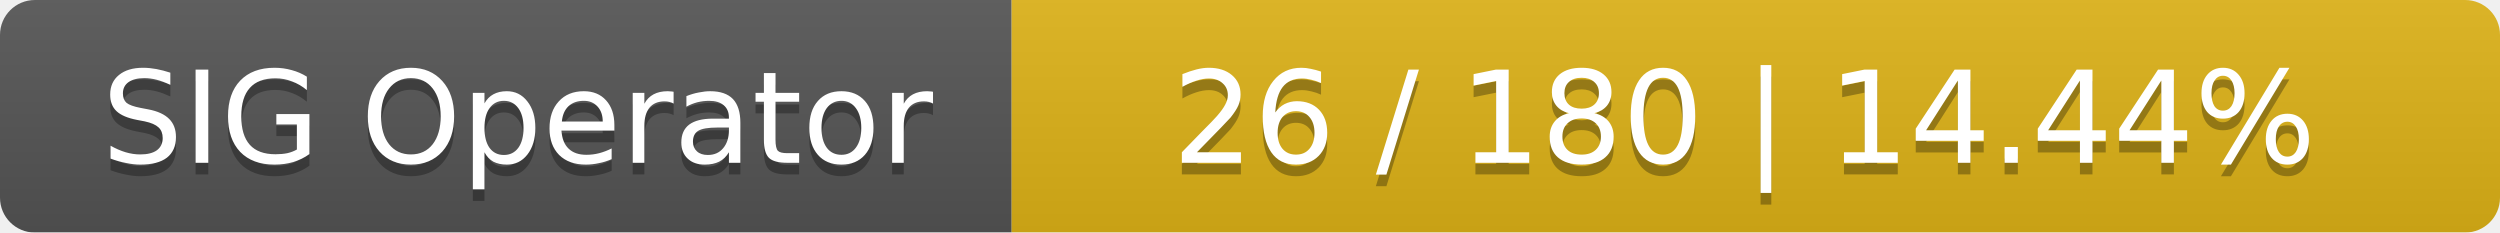
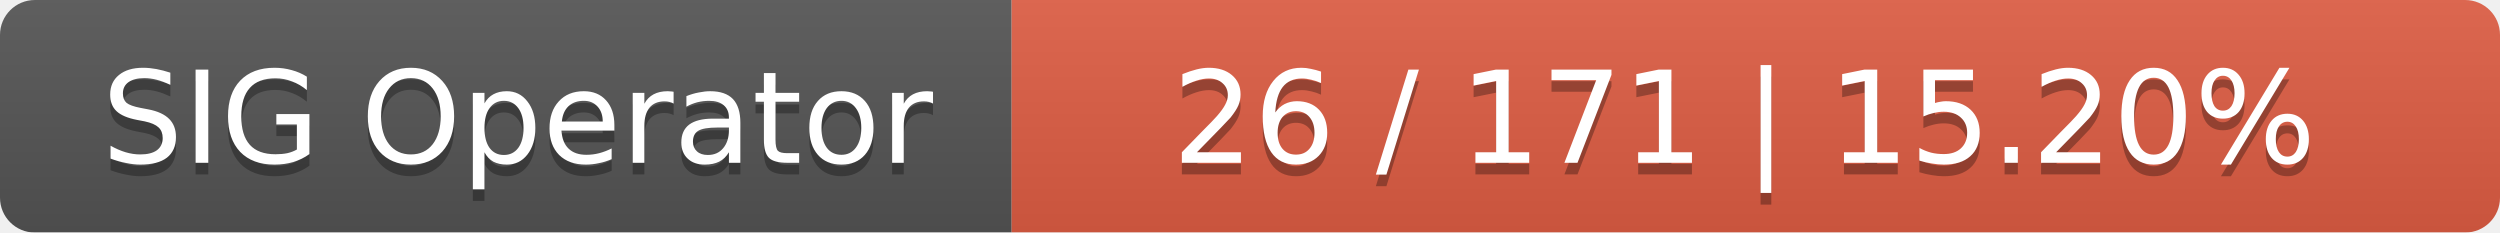
<svg xmlns="http://www.w3.org/2000/svg" width="215" height="20">
  <linearGradient id="smooth" x2="0" y2="100%">
    <stop offset="0" stop-color="#bbb" stop-opacity=".1" />
    <stop offset="1" stop-opacity=".1" />
  </linearGradient>
  <mask id="round">
    <rect width="215" height="20" rx="3" fill="#fff" />
  </mask>
  <g mask="url(#round)">
    <rect width="87" height="20" fill="#555" />
-     <rect x="87" width="128" height="20" fill="#dfb317" />
+     <rect x="87" width="128" height="20" fill="#e05d44" />
    <rect width="215" height="20" fill="url(#smooth)" />
  </g>
  <g fill="#fff" text-anchor="middle" font-family="DejaVu Sans,Verdana,Geneva,sans-serif" font-size="11">
    <text x="44.5" y="15" fill="#010101" fill-opacity=".3">SIG Operator</text>
    <text x="44.5" y="14">SIG Operator</text>
-     <text x="150" y="15" fill="#010101" fill-opacity=".3">26 / 180    |    14.44%</text>
-     <text x="150" y="14">26 / 180    |    14.44%</text>
+     <text x="150" y="15" fill="#010101" fill-opacity=".3">26 / 171    |    15.20%</text>
+     <text x="150" y="14">26 / 171    |    15.20%</text>
  </g>
</svg>
